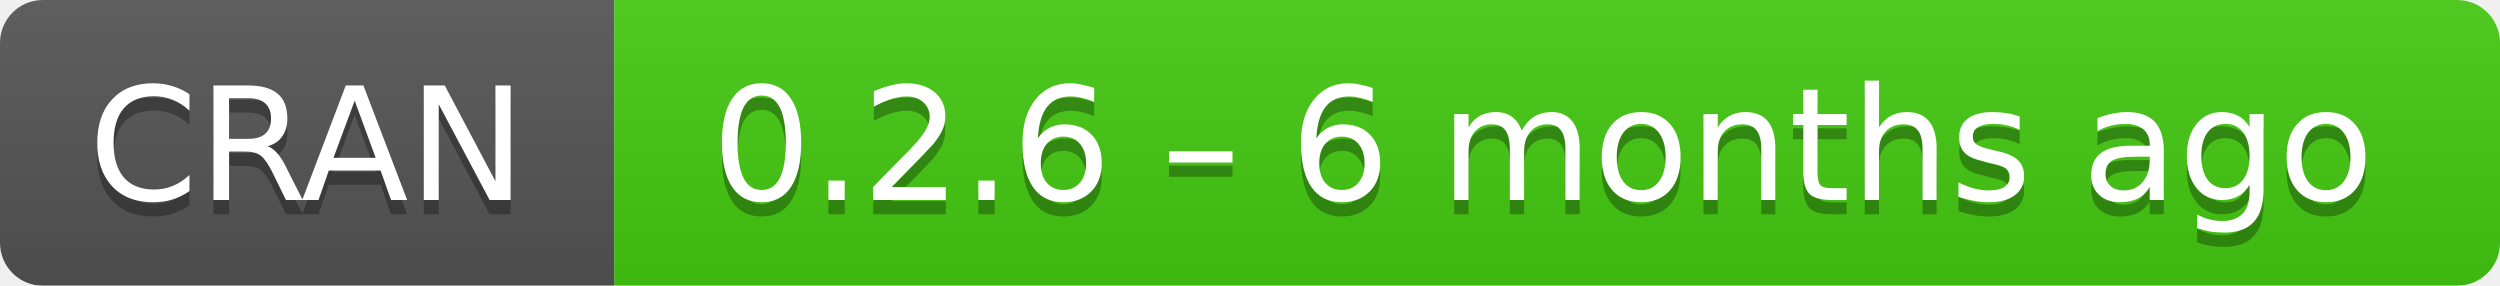
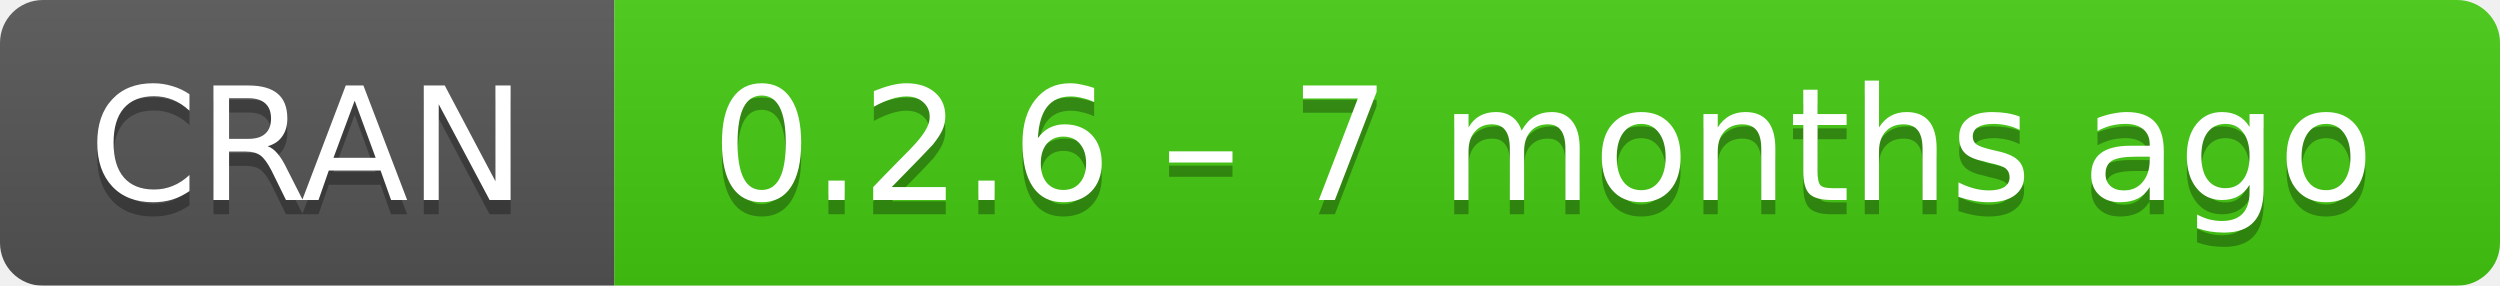
- <svg xmlns="http://www.w3.org/2000/svg" width="175" height="20" aria-label="CRAN 0.2.6 – 6 months ago">
+ <svg xmlns="http://www.w3.org/2000/svg" width="175" height="20" aria-label="CRAN 0.2.6 – 7 months ago">
  <linearGradient id="b" x2="0" y2="100%">
    <stop offset="0" stop-color="#bbb" stop-opacity=".1" />
    <stop offset="1" stop-opacity=".1" />
  </linearGradient>
  <mask id="a">
    <rect width="175" height="20" rx="3" fill="#fff" />
  </mask>
  <g mask="url(#a)">
    <path fill="#555" d="M0 0h43v20H0z" />
    <path fill="#4c1" d="M43 0h153v20H43z" />
    <path fill="url(#b)" d="M0 0h175v20H0z" />
  </g>
  <g fill="#fff" text-anchor="middle" font-family="DejaVu Sans,Verdana,Geneva,sans-serif" font-size="11">
    <text x="21.5" y="15" fill="#010101" fill-opacity=".3">
      CRAN
    </text>
    <text x="21.5" y="14">
      CRAN
    </text>
    <text x="108" y="15" fill="#010101" fill-opacity=".3">
-       0.2.6 – 6 months ago
+       0.2.6 – 7 months ago
    </text>
    <text x="108" y="14">
-       0.2.6 – 6 months ago
+       0.2.6 – 7 months ago
    </text>
  </g>
</svg>
